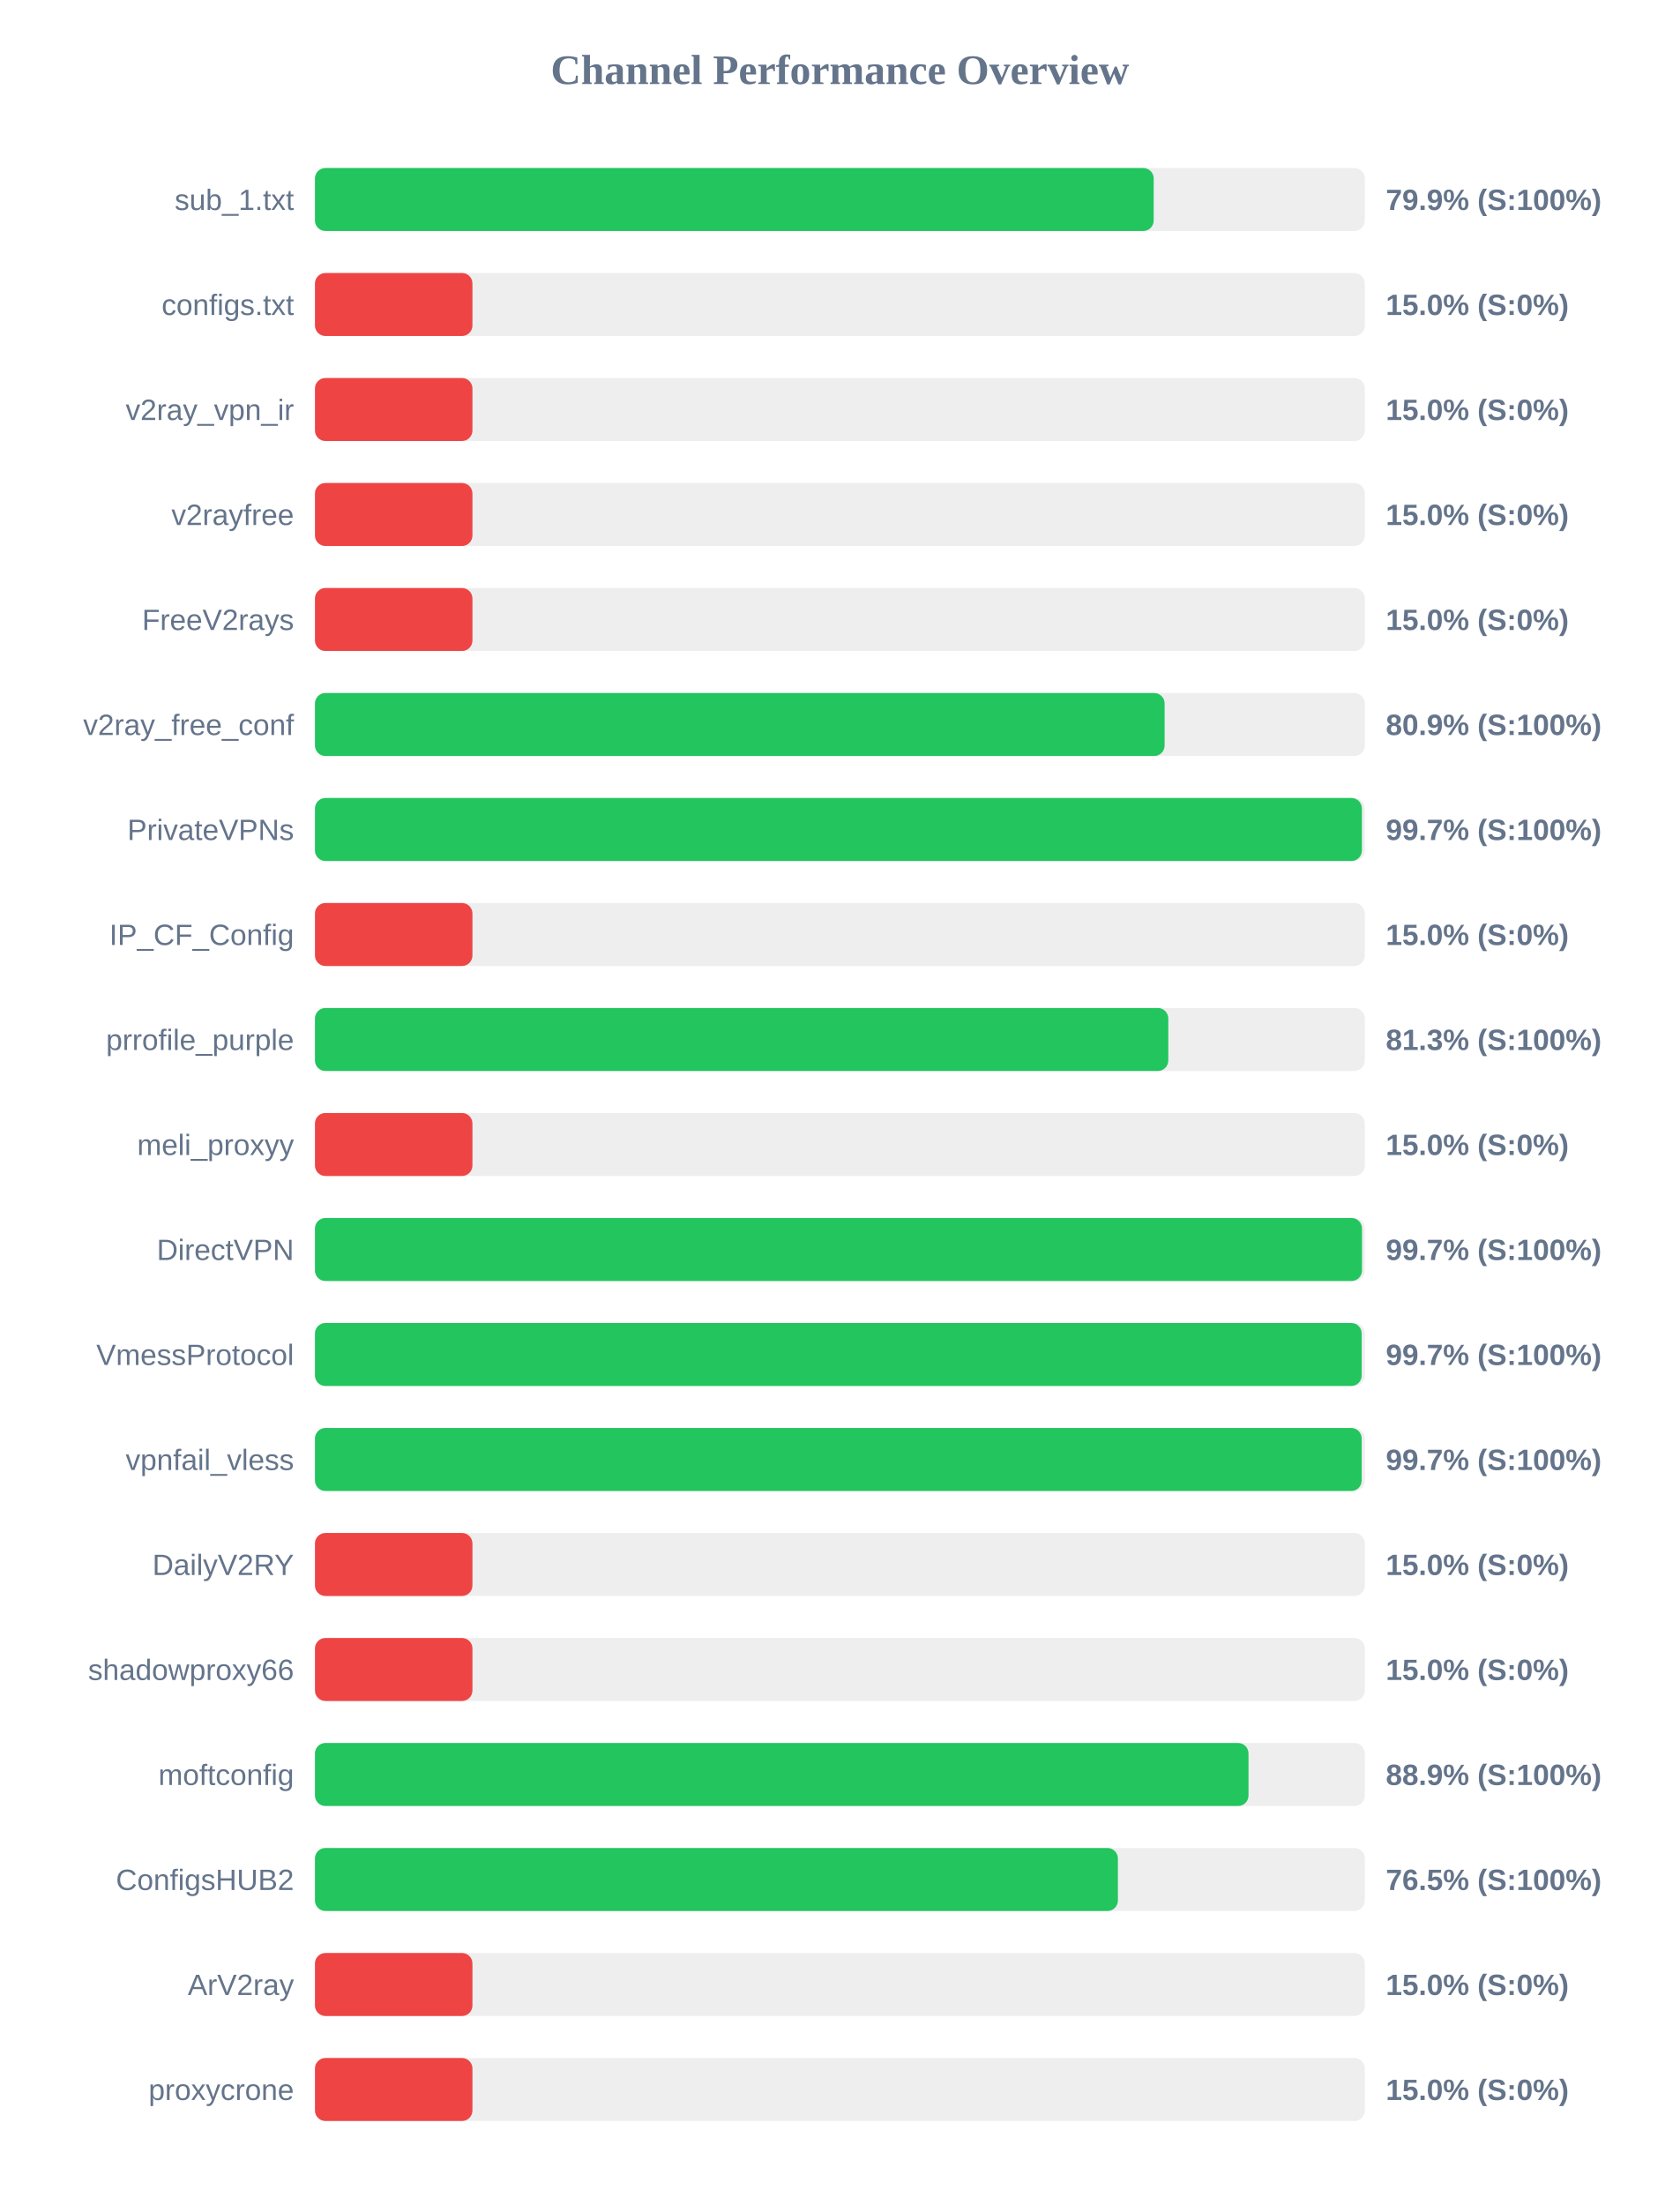
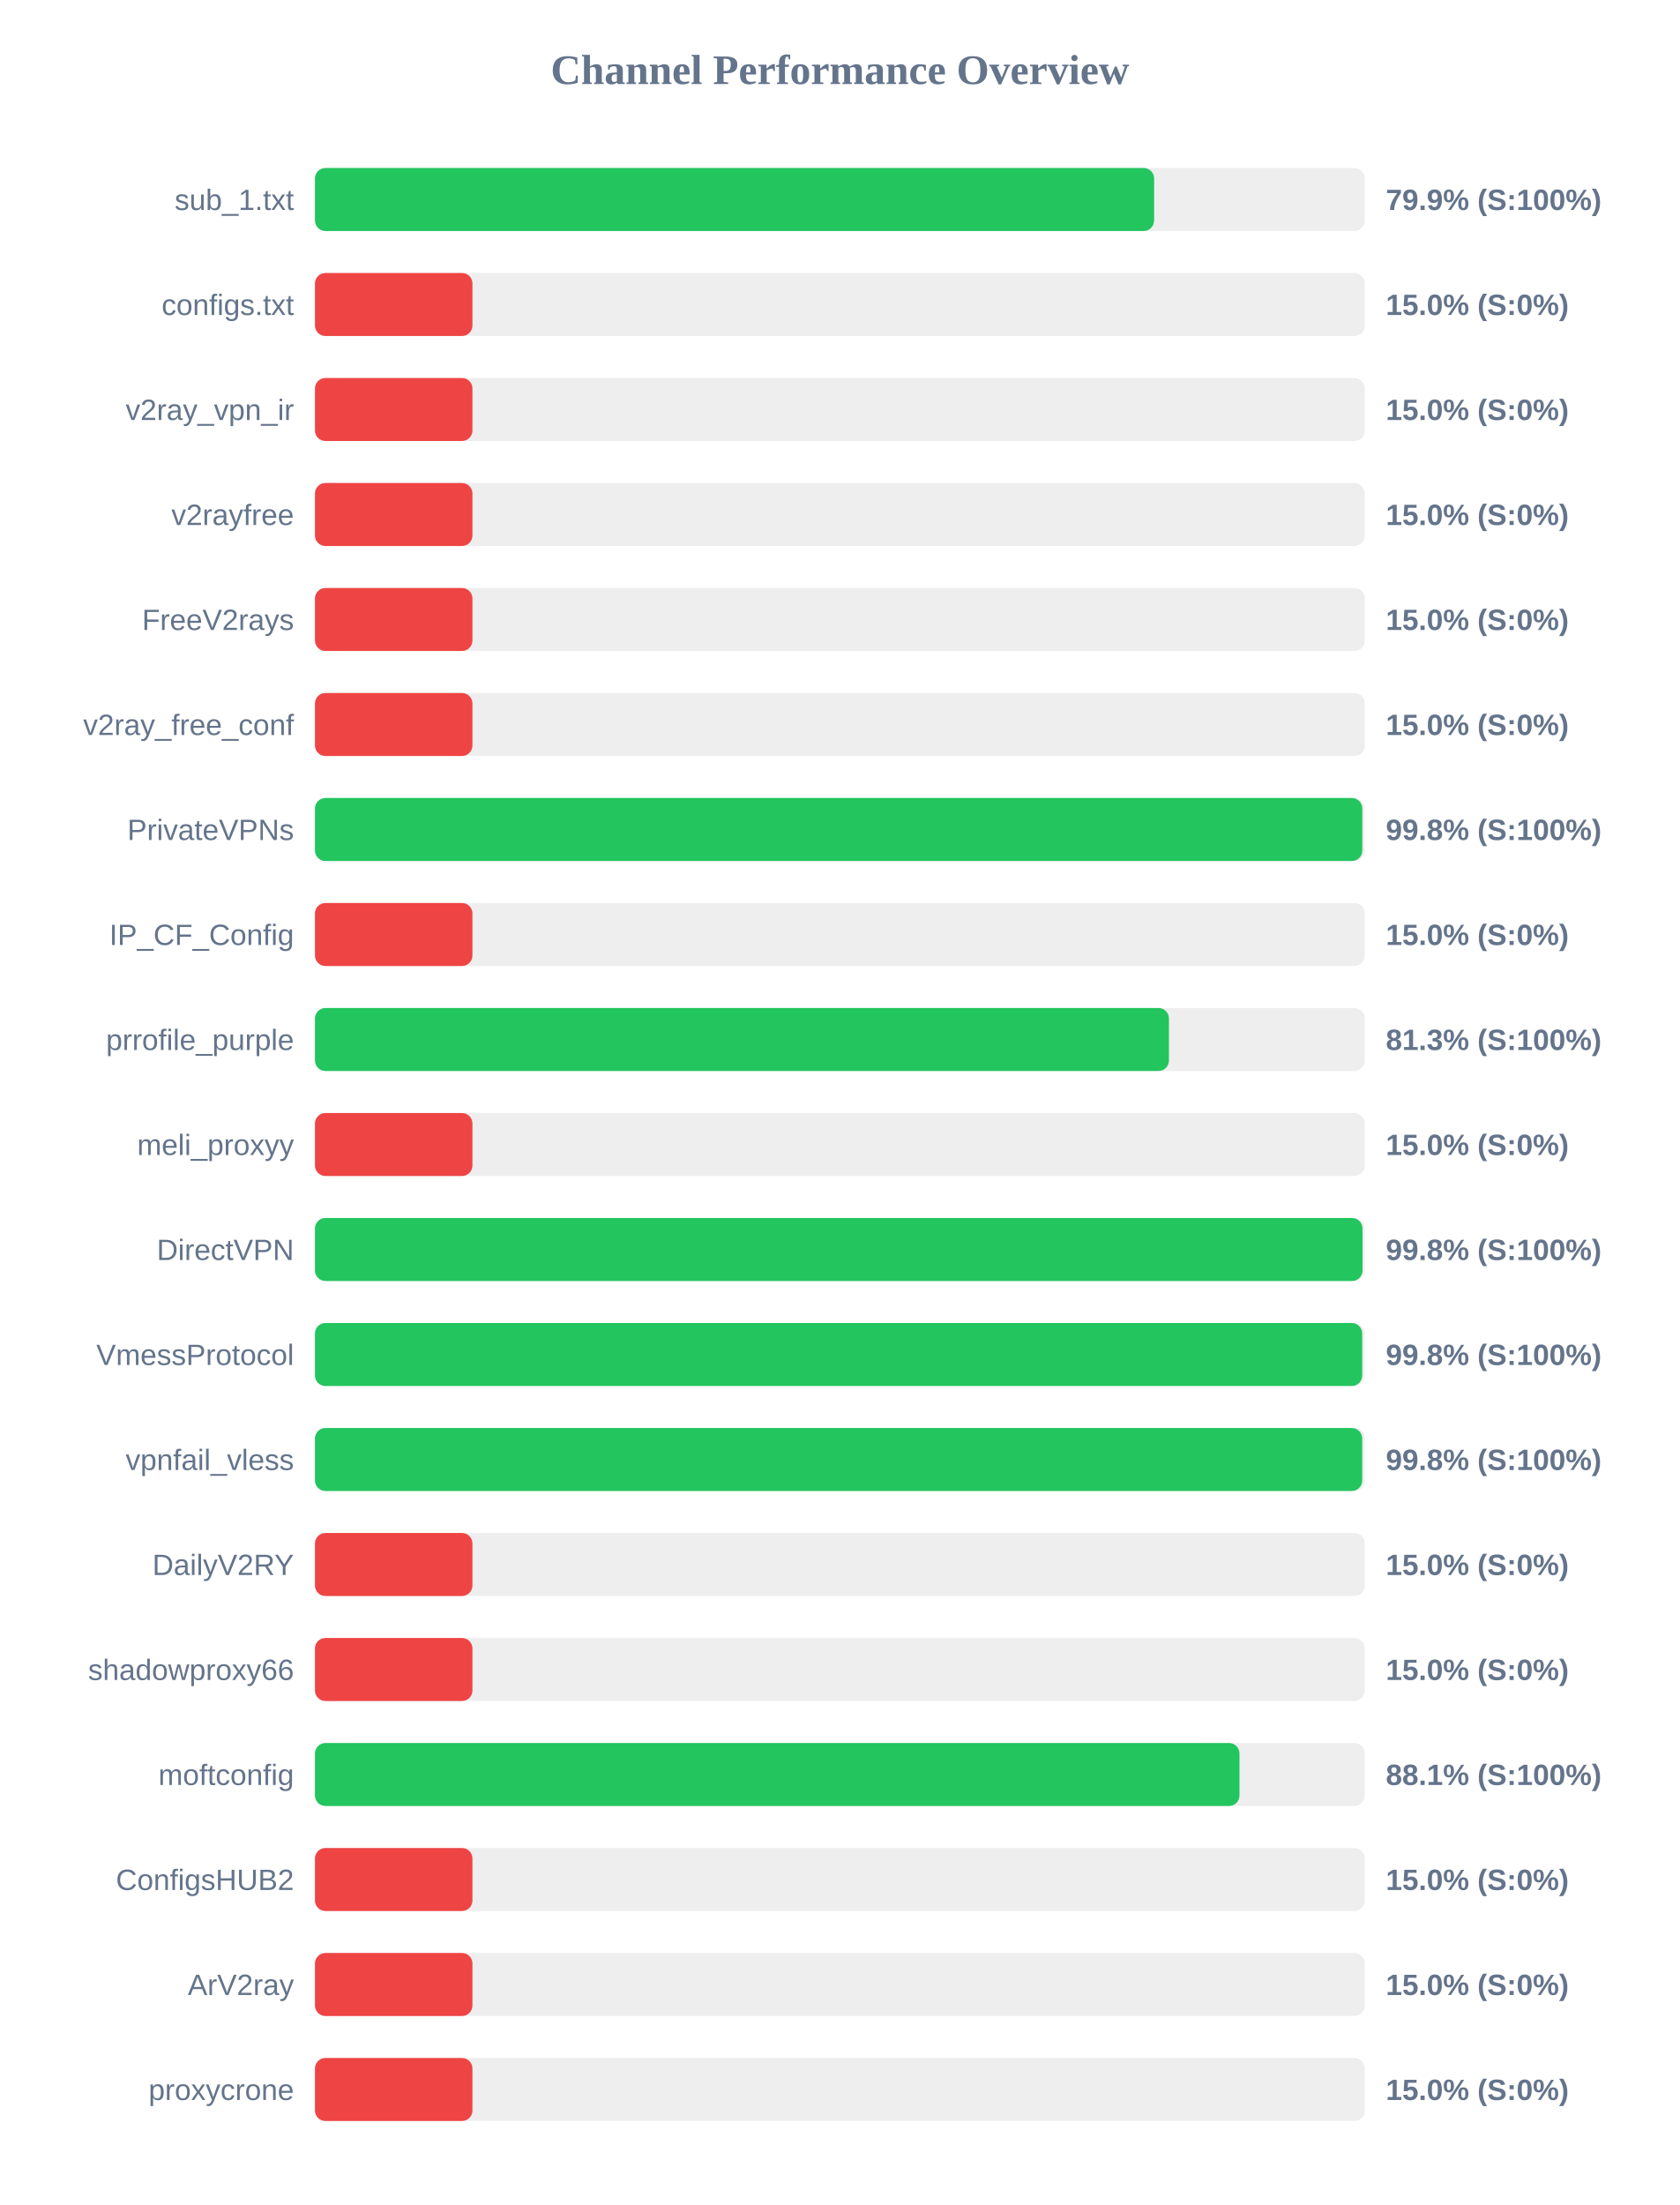
<svg xmlns="http://www.w3.org/2000/svg" width="800" height="1050" version="1.1">
  <style>
        .row { font: 14px Arial; fill: #64748b; }
        .score { font: bold 14px Arial; fill: #64748b; }
    </style>
  <text x="400" y="40" text-anchor="middle" font-size="20px" font-weight="bold" fill="#64748b">Channel Performance Overview</text>
  <rect x="150" y="80" width="500" height="30" fill="#eee" rx="5" />
-   <rect x="150" y="80" width="399.45" height="30" fill="#22c55e" rx="5" />
+   <rect x="150" y="80" width="399.65" height="30" fill="#22c55e" rx="5" />
  <text x="140" y="100" text-anchor="end" class="row">sub_1.txt</text>
  <text x="660" y="100" text-anchor="start" class="score">79.9% (S:100%)</text>
  <rect x="150" y="130" width="500" height="30" fill="#eee" rx="5" />
  <rect x="150" y="130" width="75.0" height="30" fill="#ef4444" rx="5" />
  <text x="140" y="150" text-anchor="end" class="row">configs.txt</text>
  <text x="660" y="150" text-anchor="start" class="score">15.0% (S:0%)</text>
  <rect x="150" y="180" width="500" height="30" fill="#eee" rx="5" />
  <rect x="150" y="180" width="75.0" height="30" fill="#ef4444" rx="5" />
  <text x="140" y="200" text-anchor="end" class="row">v2ray_vpn_ir</text>
  <text x="660" y="200" text-anchor="start" class="score">15.0% (S:0%)</text>
  <rect x="150" y="230" width="500" height="30" fill="#eee" rx="5" />
  <rect x="150" y="230" width="75.0" height="30" fill="#ef4444" rx="5" />
  <text x="140" y="250" text-anchor="end" class="row">v2rayfree</text>
  <text x="660" y="250" text-anchor="start" class="score">15.0% (S:0%)</text>
  <rect x="150" y="280" width="500" height="30" fill="#eee" rx="5" />
  <rect x="150" y="280" width="75.0" height="30" fill="#ef4444" rx="5" />
  <text x="140" y="300" text-anchor="end" class="row">FreeV2rays</text>
  <text x="660" y="300" text-anchor="start" class="score">15.0% (S:0%)</text>
  <rect x="150" y="330" width="500" height="30" fill="#eee" rx="5" />
-   <rect x="150" y="330" width="404.65" height="30" fill="#22c55e" rx="5" />
+   <rect x="150" y="330" width="75.0" height="30" fill="#ef4444" rx="5" />
  <text x="140" y="350" text-anchor="end" class="row">v2ray_free_conf</text>
-   <text x="660" y="350" text-anchor="start" class="score">80.9% (S:100%)</text>
+   <text x="660" y="350" text-anchor="start" class="score">15.0% (S:0%)</text>
  <rect x="150" y="380" width="500" height="30" fill="#eee" rx="5" />
-   <rect x="150" y="380" width="498.6" height="30" fill="#22c55e" rx="5" />
+   <rect x="150" y="380" width="498.8" height="30" fill="#22c55e" rx="5" />
  <text x="140" y="400" text-anchor="end" class="row">PrivateVPNs</text>
-   <text x="660" y="400" text-anchor="start" class="score">99.7% (S:100%)</text>
+   <text x="660" y="400" text-anchor="start" class="score">99.8% (S:100%)</text>
  <rect x="150" y="430" width="500" height="30" fill="#eee" rx="5" />
  <rect x="150" y="430" width="75.0" height="30" fill="#ef4444" rx="5" />
  <text x="140" y="450" text-anchor="end" class="row">IP_CF_Config</text>
  <text x="660" y="450" text-anchor="start" class="score">15.0% (S:0%)</text>
  <rect x="150" y="480" width="500" height="30" fill="#eee" rx="5" />
-   <rect x="150" y="480" width="406.4" height="30" fill="#22c55e" rx="5" />
+   <rect x="150" y="480" width="406.7" height="30" fill="#22c55e" rx="5" />
  <text x="140" y="500" text-anchor="end" class="row">prrofile_purple</text>
  <text x="660" y="500" text-anchor="start" class="score">81.3% (S:100%)</text>
  <rect x="150" y="530" width="500" height="30" fill="#eee" rx="5" />
  <rect x="150" y="530" width="75.0" height="30" fill="#ef4444" rx="5" />
  <text x="140" y="550" text-anchor="end" class="row">meli_proxyy</text>
  <text x="660" y="550" text-anchor="start" class="score">15.0% (S:0%)</text>
  <rect x="150" y="580" width="500" height="30" fill="#eee" rx="5" />
-   <rect x="150" y="580" width="498.65" height="30" fill="#22c55e" rx="5" />
+   <rect x="150" y="580" width="498.9" height="30" fill="#22c55e" rx="5" />
  <text x="140" y="600" text-anchor="end" class="row">DirectVPN</text>
-   <text x="660" y="600" text-anchor="start" class="score">99.7% (S:100%)</text>
+   <text x="660" y="600" text-anchor="start" class="score">99.8% (S:100%)</text>
  <rect x="150" y="630" width="500" height="30" fill="#eee" rx="5" />
-   <rect x="150" y="630" width="498.5" height="30" fill="#22c55e" rx="5" />
+   <rect x="150" y="630" width="498.75" height="30" fill="#22c55e" rx="5" />
  <text x="140" y="650" text-anchor="end" class="row">VmessProtocol</text>
-   <text x="660" y="650" text-anchor="start" class="score">99.7% (S:100%)</text>
+   <text x="660" y="650" text-anchor="start" class="score">99.8% (S:100%)</text>
  <rect x="150" y="680" width="500" height="30" fill="#eee" rx="5" />
-   <rect x="150" y="680" width="498.5" height="30" fill="#22c55e" rx="5" />
+   <rect x="150" y="680" width="498.75" height="30" fill="#22c55e" rx="5" />
  <text x="140" y="700" text-anchor="end" class="row">vpnfail_vless</text>
-   <text x="660" y="700" text-anchor="start" class="score">99.7% (S:100%)</text>
+   <text x="660" y="700" text-anchor="start" class="score">99.8% (S:100%)</text>
  <rect x="150" y="730" width="500" height="30" fill="#eee" rx="5" />
  <rect x="150" y="730" width="75.0" height="30" fill="#ef4444" rx="5" />
  <text x="140" y="750" text-anchor="end" class="row">DailyV2RY</text>
  <text x="660" y="750" text-anchor="start" class="score">15.0% (S:0%)</text>
  <rect x="150" y="780" width="500" height="30" fill="#eee" rx="5" />
  <rect x="150" y="780" width="75.0" height="30" fill="#ef4444" rx="5" />
  <text x="140" y="800" text-anchor="end" class="row">shadowproxy66</text>
  <text x="660" y="800" text-anchor="start" class="score">15.0% (S:0%)</text>
  <rect x="150" y="830" width="500" height="30" fill="#eee" rx="5" />
-   <rect x="150" y="830" width="444.6" height="30" fill="#22c55e" rx="5" />
+   <rect x="150" y="830" width="440.3" height="30" fill="#22c55e" rx="5" />
  <text x="140" y="850" text-anchor="end" class="row">moftconfig</text>
-   <text x="660" y="850" text-anchor="start" class="score">88.9% (S:100%)</text>
+   <text x="660" y="850" text-anchor="start" class="score">88.1% (S:100%)</text>
  <rect x="150" y="880" width="500" height="30" fill="#eee" rx="5" />
-   <rect x="150" y="880" width="382.4" height="30" fill="#22c55e" rx="5" />
+   <rect x="150" y="880" width="75.0" height="30" fill="#ef4444" rx="5" />
  <text x="140" y="900" text-anchor="end" class="row">ConfigsHUB2</text>
-   <text x="660" y="900" text-anchor="start" class="score">76.5% (S:100%)</text>
+   <text x="660" y="900" text-anchor="start" class="score">15.0% (S:0%)</text>
  <rect x="150" y="930" width="500" height="30" fill="#eee" rx="5" />
  <rect x="150" y="930" width="75.0" height="30" fill="#ef4444" rx="5" />
  <text x="140" y="950" text-anchor="end" class="row">ArV2ray</text>
  <text x="660" y="950" text-anchor="start" class="score">15.0% (S:0%)</text>
  <rect x="150" y="980" width="500" height="30" fill="#eee" rx="5" />
  <rect x="150" y="980" width="75.0" height="30" fill="#ef4444" rx="5" />
  <text x="140" y="1000" text-anchor="end" class="row">proxycrone</text>
  <text x="660" y="1000" text-anchor="start" class="score">15.0% (S:0%)</text>
</svg>
